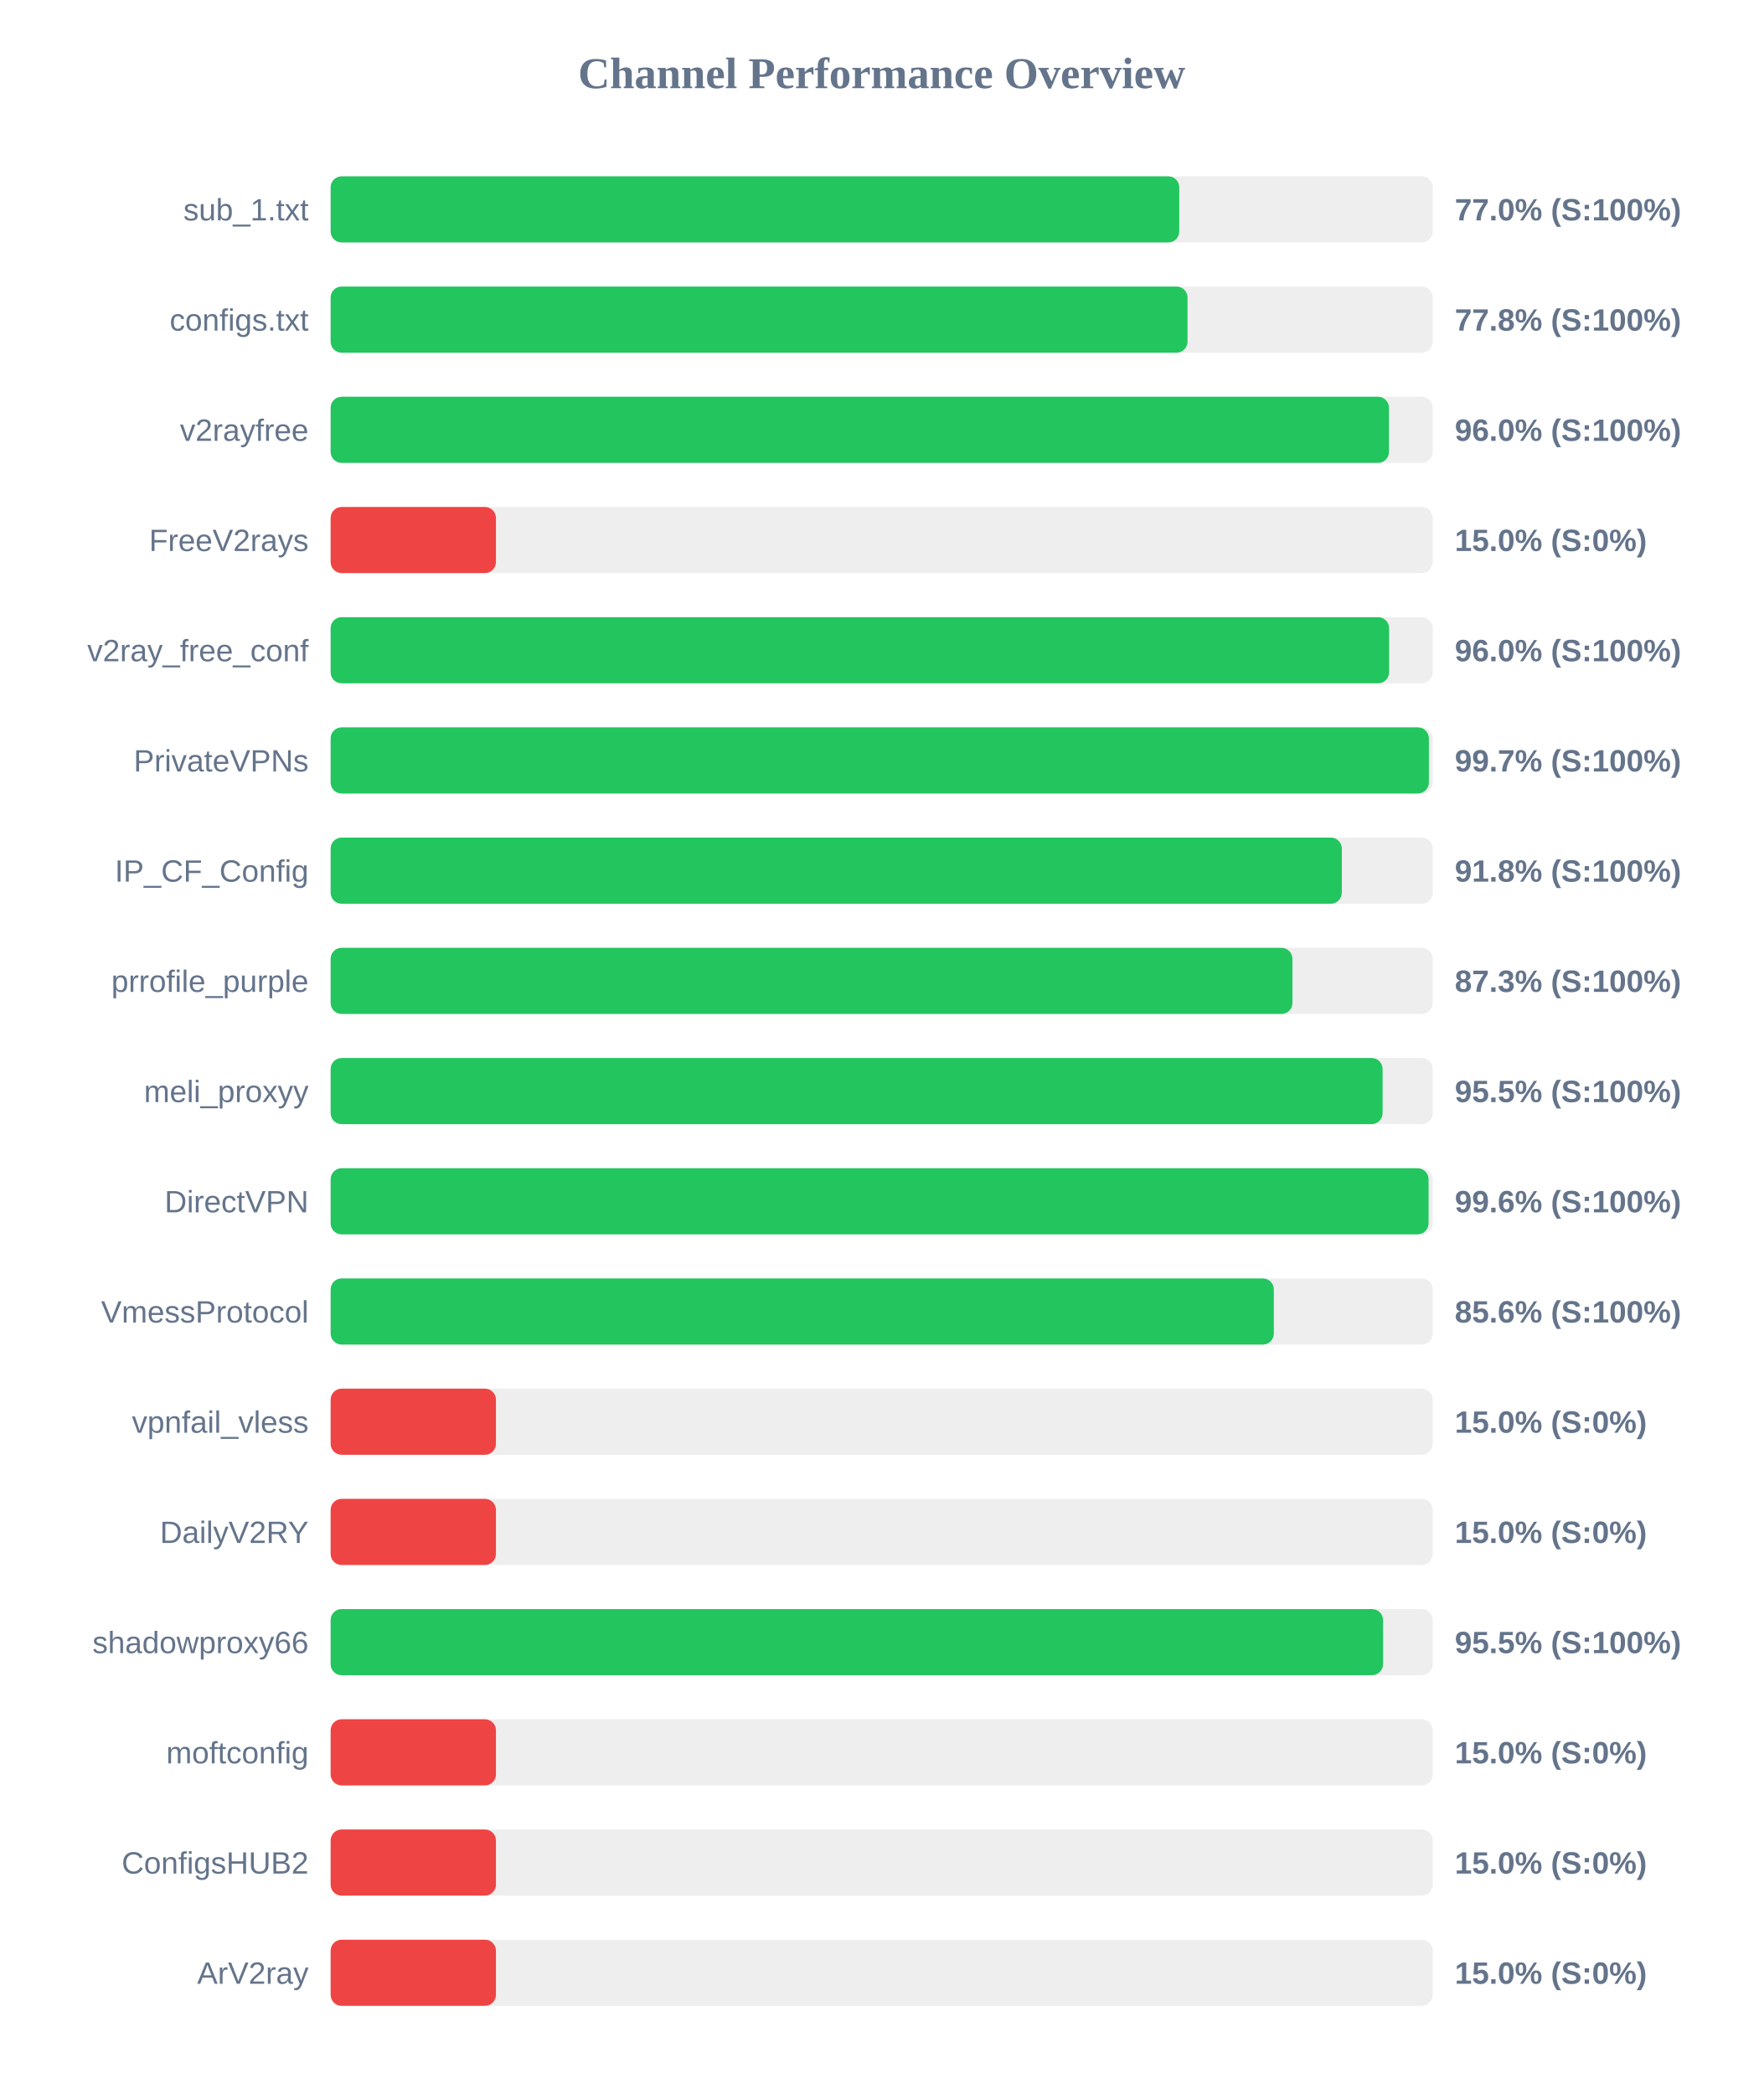
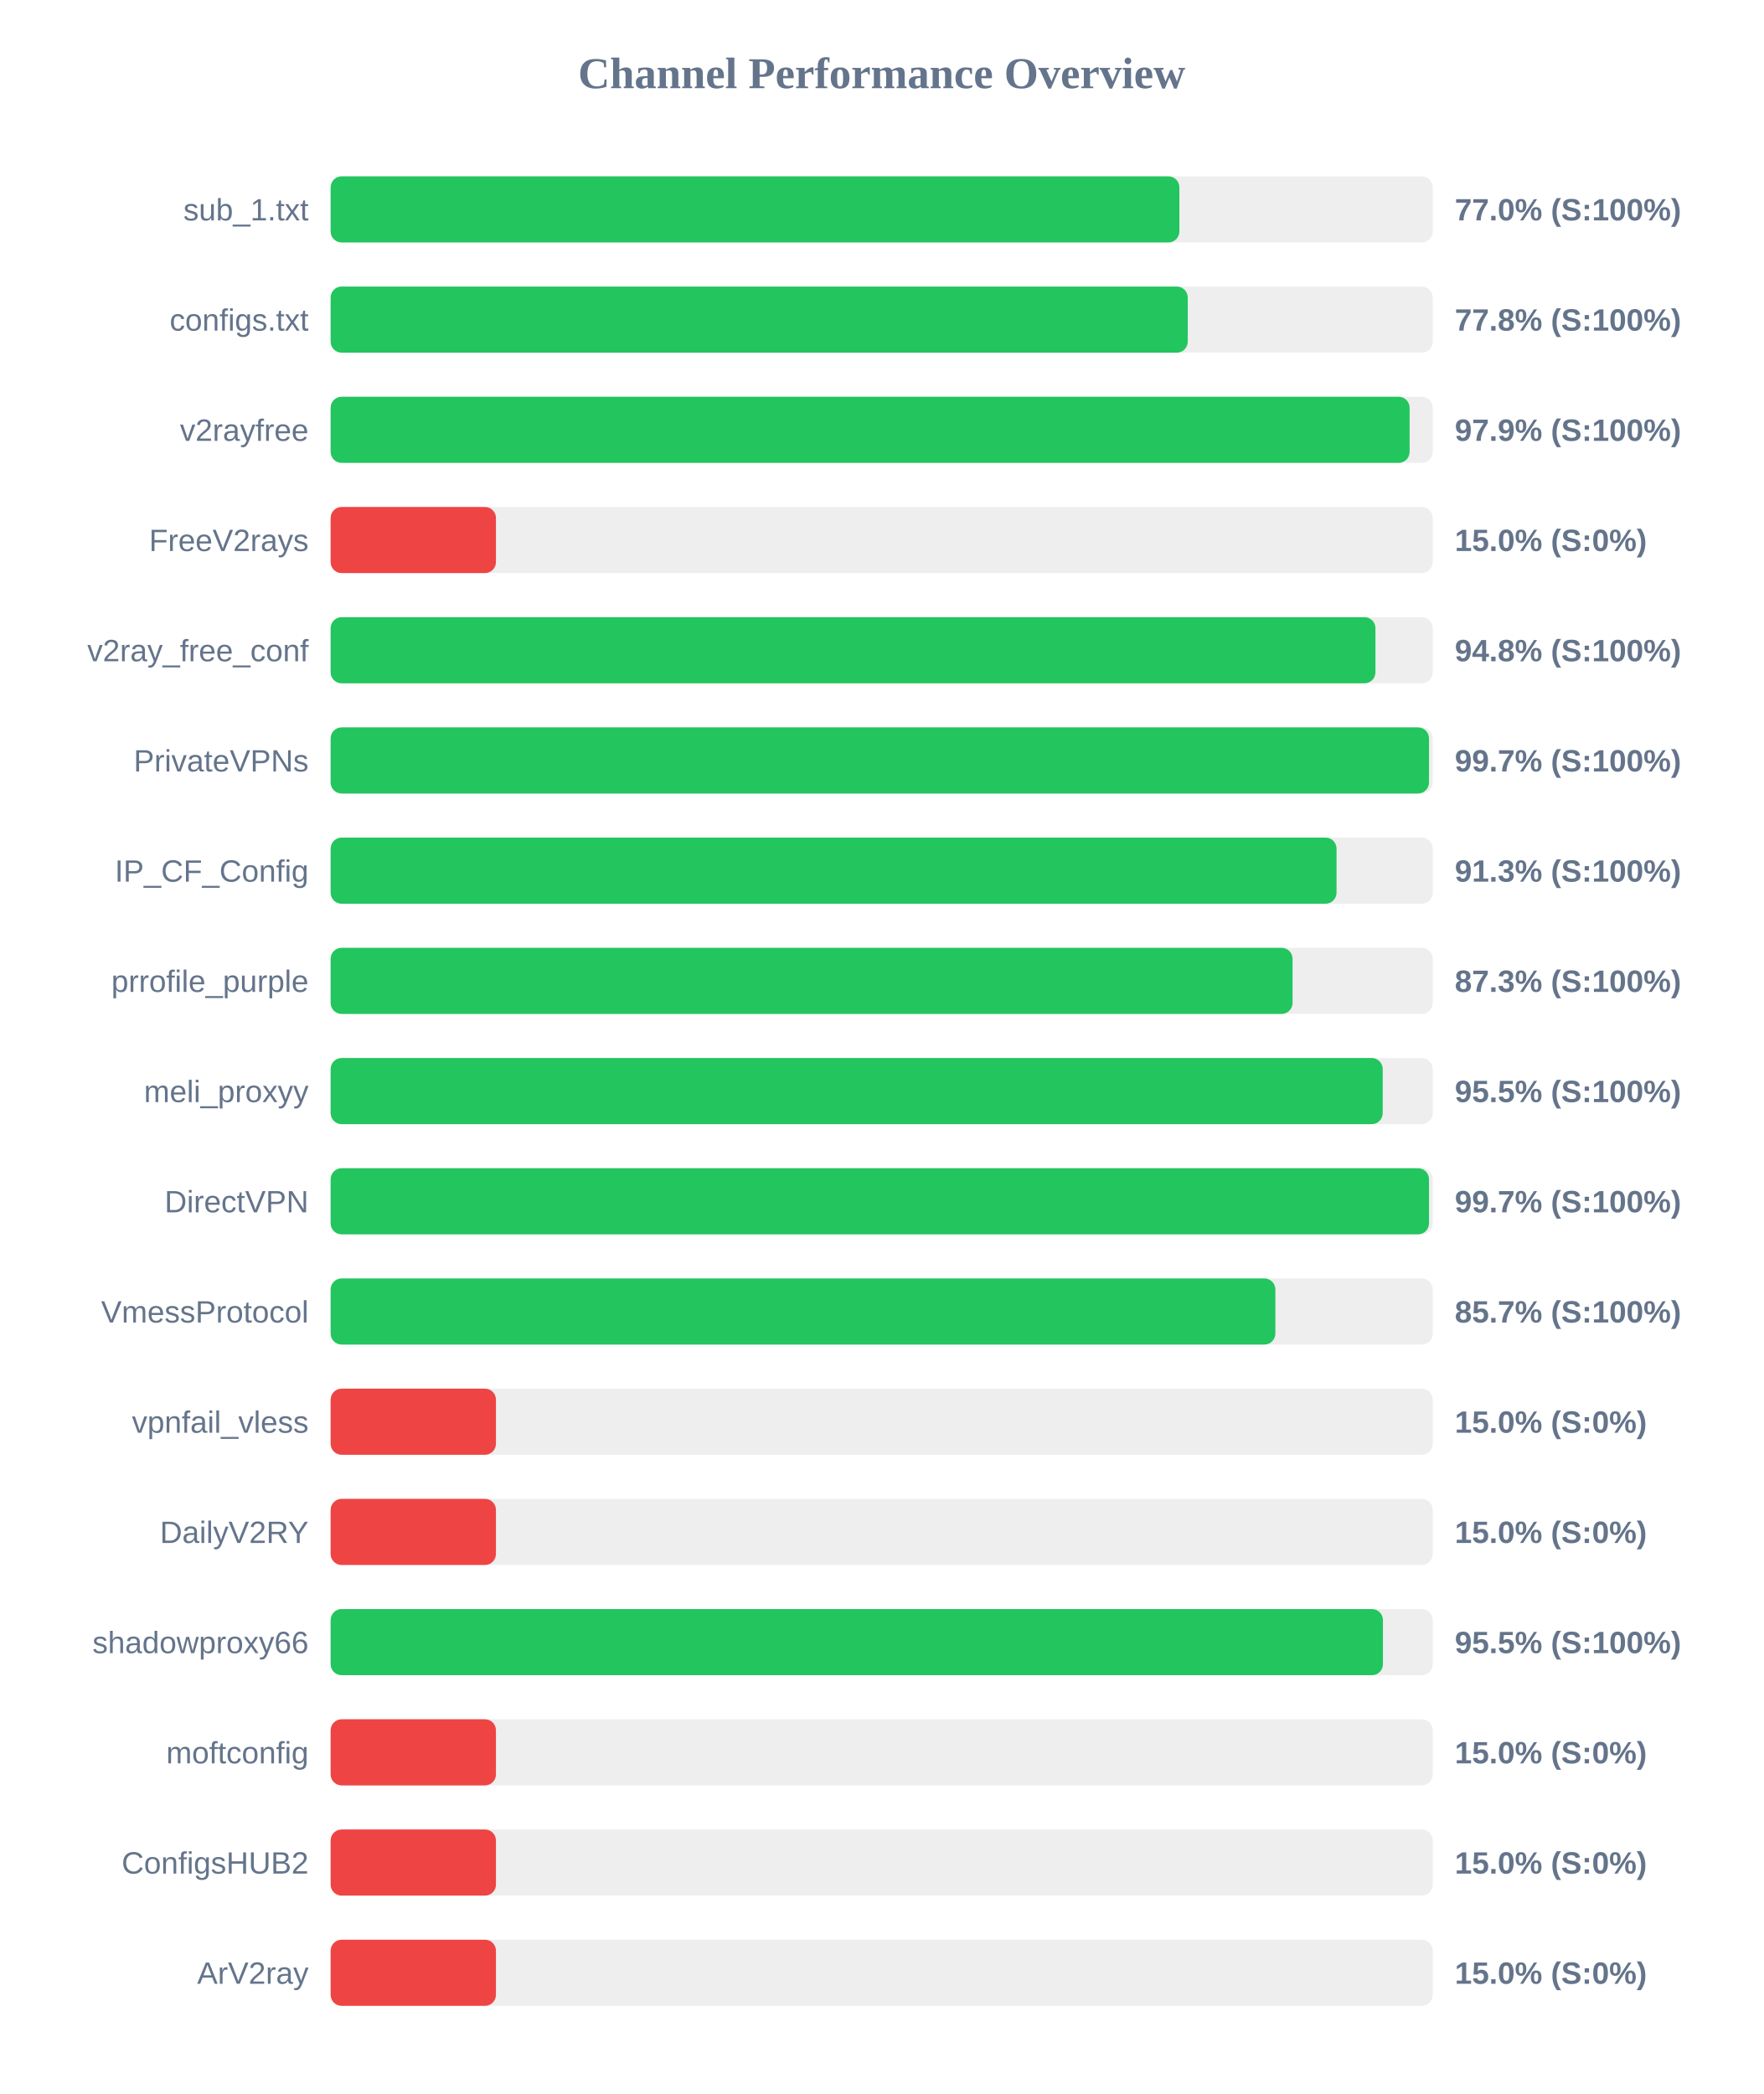
<svg xmlns="http://www.w3.org/2000/svg" width="800" height="950" version="1.1">
  <style>
        .row { font: 14px Arial; fill: #64748b; }
        .score { font: bold 14px Arial; fill: #64748b; }
    </style>
  <text x="400" y="40" text-anchor="middle" font-size="20px" font-weight="bold" fill="#64748b">Channel Performance Overview</text>
  <rect x="150" y="80" width="500" height="30" fill="#eee" rx="5" />
-   <rect x="150" y="80" width="385.0" height="30" fill="#22c55e" rx="5" />
+   <rect x="150" y="80" width="385.05" height="30" fill="#22c55e" rx="5" />
  <text x="140" y="100" text-anchor="end" class="row">sub_1.txt</text>
  <text x="660" y="100" text-anchor="start" class="score">77.0% (S:100%)</text>
  <rect x="150" y="130" width="500" height="30" fill="#eee" rx="5" />
-   <rect x="150" y="130" width="388.75" height="30" fill="#22c55e" rx="5" />
+   <rect x="150" y="130" width="388.85" height="30" fill="#22c55e" rx="5" />
  <text x="140" y="150" text-anchor="end" class="row">configs.txt</text>
  <text x="660" y="150" text-anchor="start" class="score">77.8% (S:100%)</text>
  <rect x="150" y="180" width="500" height="30" fill="#eee" rx="5" />
-   <rect x="150" y="180" width="480.15" height="30" fill="#22c55e" rx="5" />
+   <rect x="150" y="180" width="489.5" height="30" fill="#22c55e" rx="5" />
  <text x="140" y="200" text-anchor="end" class="row">v2rayfree</text>
-   <text x="660" y="200" text-anchor="start" class="score">96.0% (S:100%)</text>
+   <text x="660" y="200" text-anchor="start" class="score">97.9% (S:100%)</text>
  <rect x="150" y="230" width="500" height="30" fill="#eee" rx="5" />
  <rect x="150" y="230" width="75.0" height="30" fill="#ef4444" rx="5" />
  <text x="140" y="250" text-anchor="end" class="row">FreeV2rays</text>
  <text x="660" y="250" text-anchor="start" class="score">15.0% (S:0%)</text>
  <rect x="150" y="280" width="500" height="30" fill="#eee" rx="5" />
-   <rect x="150" y="280" width="480.2" height="30" fill="#22c55e" rx="5" />
+   <rect x="150" y="280" width="474.0" height="30" fill="#22c55e" rx="5" />
  <text x="140" y="300" text-anchor="end" class="row">v2ray_free_conf</text>
-   <text x="660" y="300" text-anchor="start" class="score">96.0% (S:100%)</text>
+   <text x="660" y="300" text-anchor="start" class="score">94.8% (S:100%)</text>
  <rect x="150" y="330" width="500" height="30" fill="#eee" rx="5" />
-   <rect x="150" y="330" width="498.25" height="30" fill="#22c55e" rx="5" />
+   <rect x="150" y="330" width="498.3" height="30" fill="#22c55e" rx="5" />
  <text x="140" y="350" text-anchor="end" class="row">PrivateVPNs</text>
  <text x="660" y="350" text-anchor="start" class="score">99.7% (S:100%)</text>
  <rect x="150" y="380" width="500" height="30" fill="#eee" rx="5" />
-   <rect x="150" y="380" width="458.75" height="30" fill="#22c55e" rx="5" />
+   <rect x="150" y="380" width="456.35" height="30" fill="#22c55e" rx="5" />
  <text x="140" y="400" text-anchor="end" class="row">IP_CF_Config</text>
-   <text x="660" y="400" text-anchor="start" class="score">91.8% (S:100%)</text>
+   <text x="660" y="400" text-anchor="start" class="score">91.3% (S:100%)</text>
  <rect x="150" y="430" width="500" height="30" fill="#eee" rx="5" />
-   <rect x="150" y="430" width="436.35" height="30" fill="#22c55e" rx="5" />
+   <rect x="150" y="430" width="436.4" height="30" fill="#22c55e" rx="5" />
  <text x="140" y="450" text-anchor="end" class="row">prrofile_purple</text>
  <text x="660" y="450" text-anchor="start" class="score">87.3% (S:100%)</text>
  <rect x="150" y="480" width="500" height="30" fill="#eee" rx="5" />
-   <rect x="150" y="480" width="477.25" height="30" fill="#22c55e" rx="5" />
+   <rect x="150" y="480" width="477.3" height="30" fill="#22c55e" rx="5" />
  <text x="140" y="500" text-anchor="end" class="row">meli_proxyy</text>
  <text x="660" y="500" text-anchor="start" class="score">95.5% (S:100%)</text>
  <rect x="150" y="530" width="500" height="30" fill="#eee" rx="5" />
-   <rect x="150" y="530" width="498.1" height="30" fill="#22c55e" rx="5" />
+   <rect x="150" y="530" width="498.3" height="30" fill="#22c55e" rx="5" />
  <text x="140" y="550" text-anchor="end" class="row">DirectVPN</text>
-   <text x="660" y="550" text-anchor="start" class="score">99.6% (S:100%)</text>
+   <text x="660" y="550" text-anchor="start" class="score">99.7% (S:100%)</text>
  <rect x="150" y="580" width="500" height="30" fill="#eee" rx="5" />
-   <rect x="150" y="580" width="427.9" height="30" fill="#22c55e" rx="5" />
+   <rect x="150" y="580" width="428.6" height="30" fill="#22c55e" rx="5" />
  <text x="140" y="600" text-anchor="end" class="row">VmessProtocol</text>
-   <text x="660" y="600" text-anchor="start" class="score">85.6% (S:100%)</text>
+   <text x="660" y="600" text-anchor="start" class="score">85.7% (S:100%)</text>
  <rect x="150" y="630" width="500" height="30" fill="#eee" rx="5" />
  <rect x="150" y="630" width="75.0" height="30" fill="#ef4444" rx="5" />
  <text x="140" y="650" text-anchor="end" class="row">vpnfail_vless</text>
  <text x="660" y="650" text-anchor="start" class="score">15.0% (S:0%)</text>
  <rect x="150" y="680" width="500" height="30" fill="#eee" rx="5" />
  <rect x="150" y="680" width="75.0" height="30" fill="#ef4444" rx="5" />
  <text x="140" y="700" text-anchor="end" class="row">DailyV2RY</text>
  <text x="660" y="700" text-anchor="start" class="score">15.0% (S:0%)</text>
  <rect x="150" y="730" width="500" height="30" fill="#eee" rx="5" />
-   <rect x="150" y="730" width="477.45" height="30" fill="#22c55e" rx="5" />
+   <rect x="150" y="730" width="477.4" height="30" fill="#22c55e" rx="5" />
  <text x="140" y="750" text-anchor="end" class="row">shadowproxy66</text>
  <text x="660" y="750" text-anchor="start" class="score">95.5% (S:100%)</text>
  <rect x="150" y="780" width="500" height="30" fill="#eee" rx="5" />
  <rect x="150" y="780" width="75.0" height="30" fill="#ef4444" rx="5" />
  <text x="140" y="800" text-anchor="end" class="row">moftconfig</text>
  <text x="660" y="800" text-anchor="start" class="score">15.0% (S:0%)</text>
  <rect x="150" y="830" width="500" height="30" fill="#eee" rx="5" />
  <rect x="150" y="830" width="75.0" height="30" fill="#ef4444" rx="5" />
  <text x="140" y="850" text-anchor="end" class="row">ConfigsHUB2</text>
  <text x="660" y="850" text-anchor="start" class="score">15.0% (S:0%)</text>
  <rect x="150" y="880" width="500" height="30" fill="#eee" rx="5" />
  <rect x="150" y="880" width="75.0" height="30" fill="#ef4444" rx="5" />
  <text x="140" y="900" text-anchor="end" class="row">ArV2ray</text>
  <text x="660" y="900" text-anchor="start" class="score">15.0% (S:0%)</text>
</svg>
